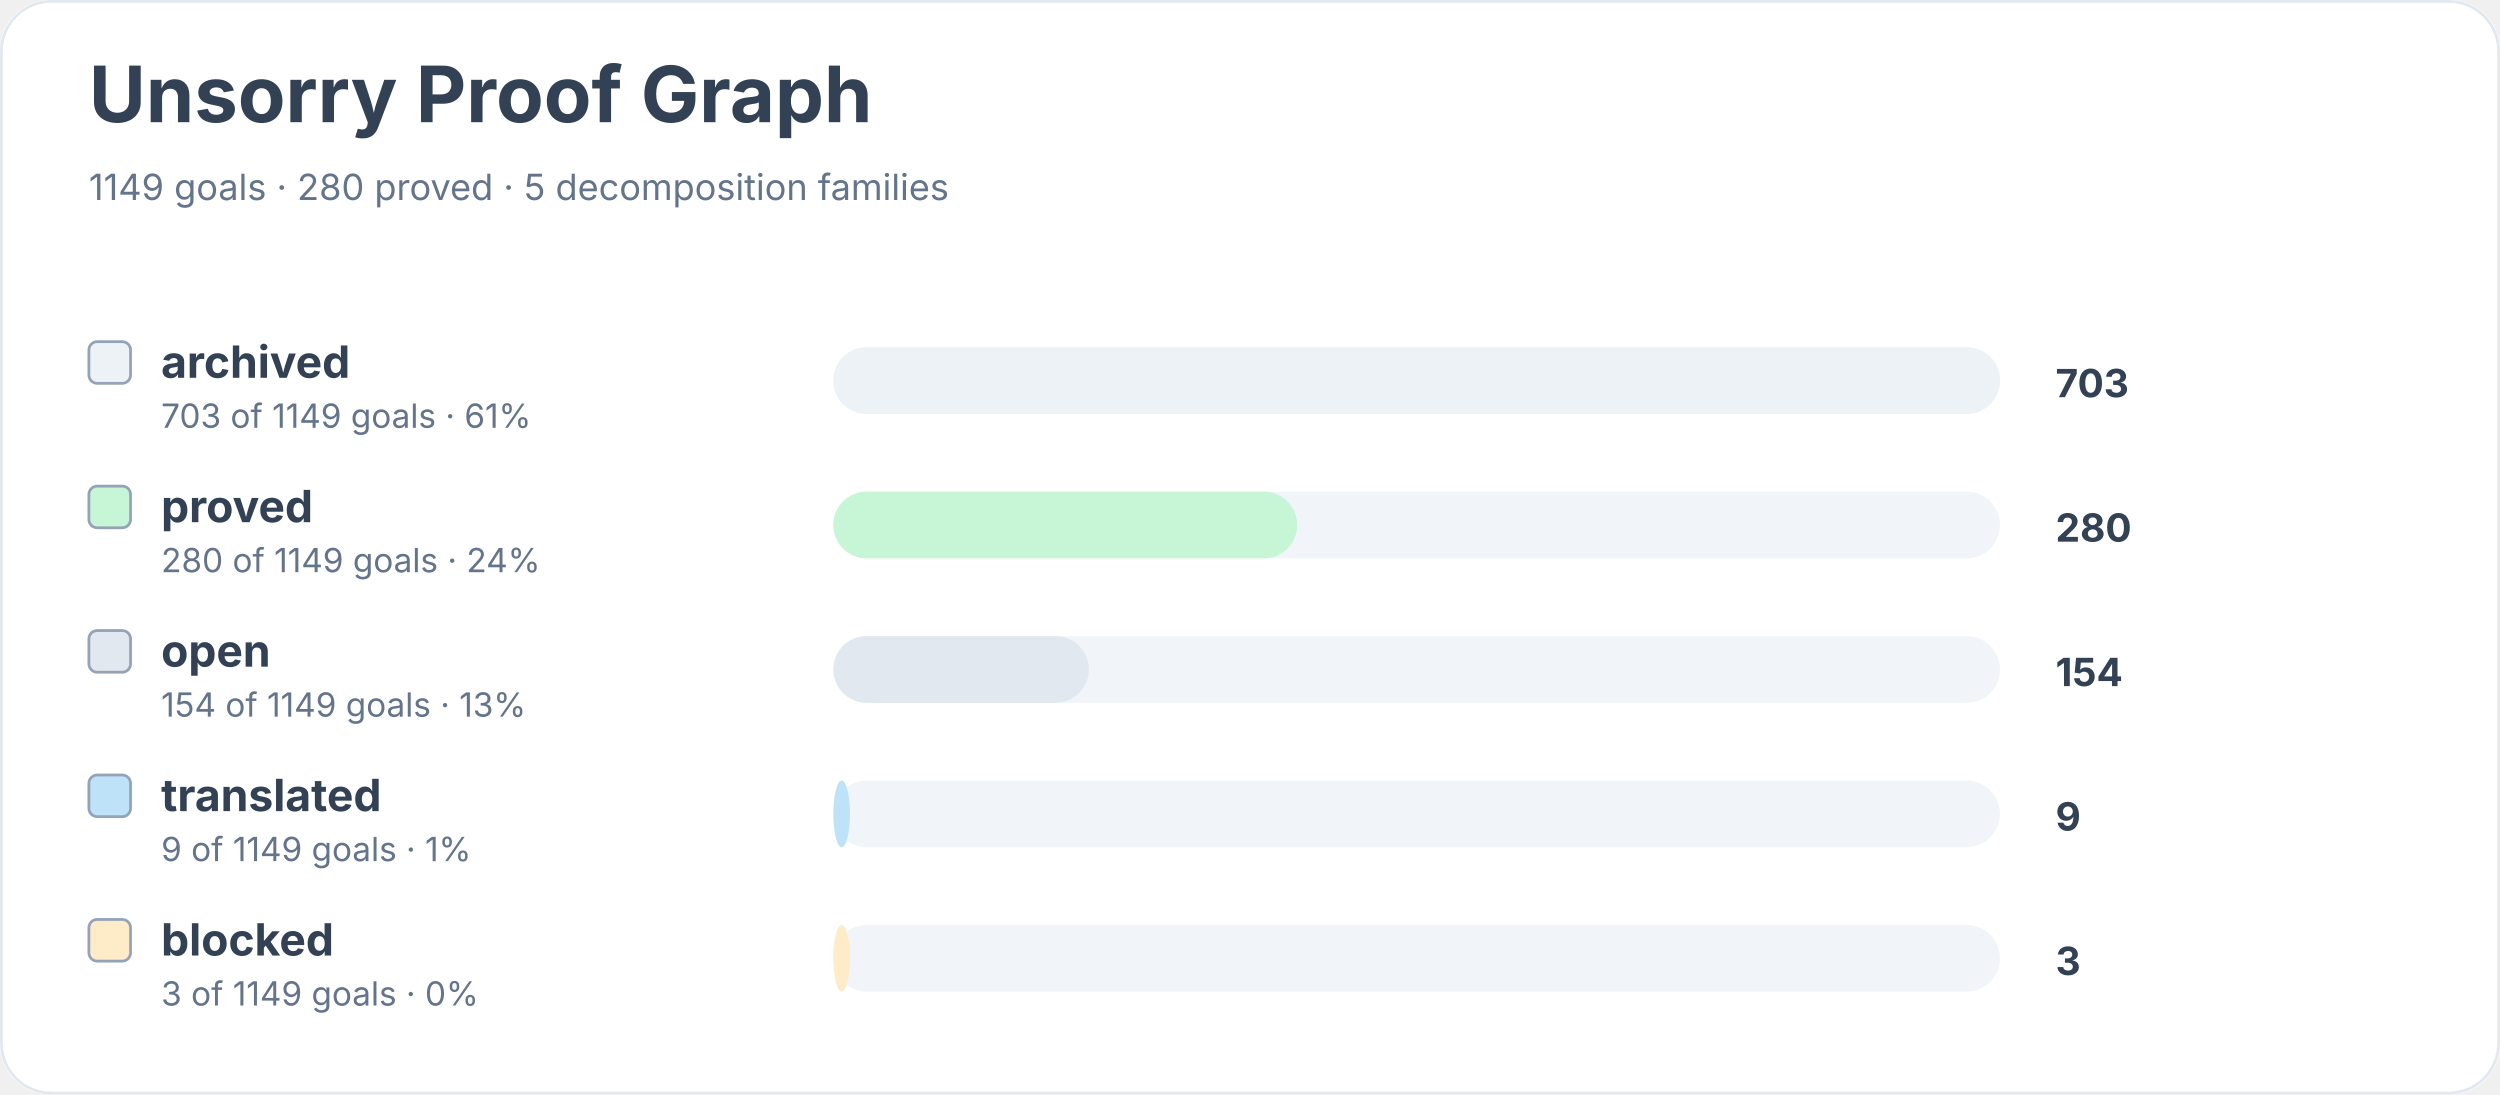
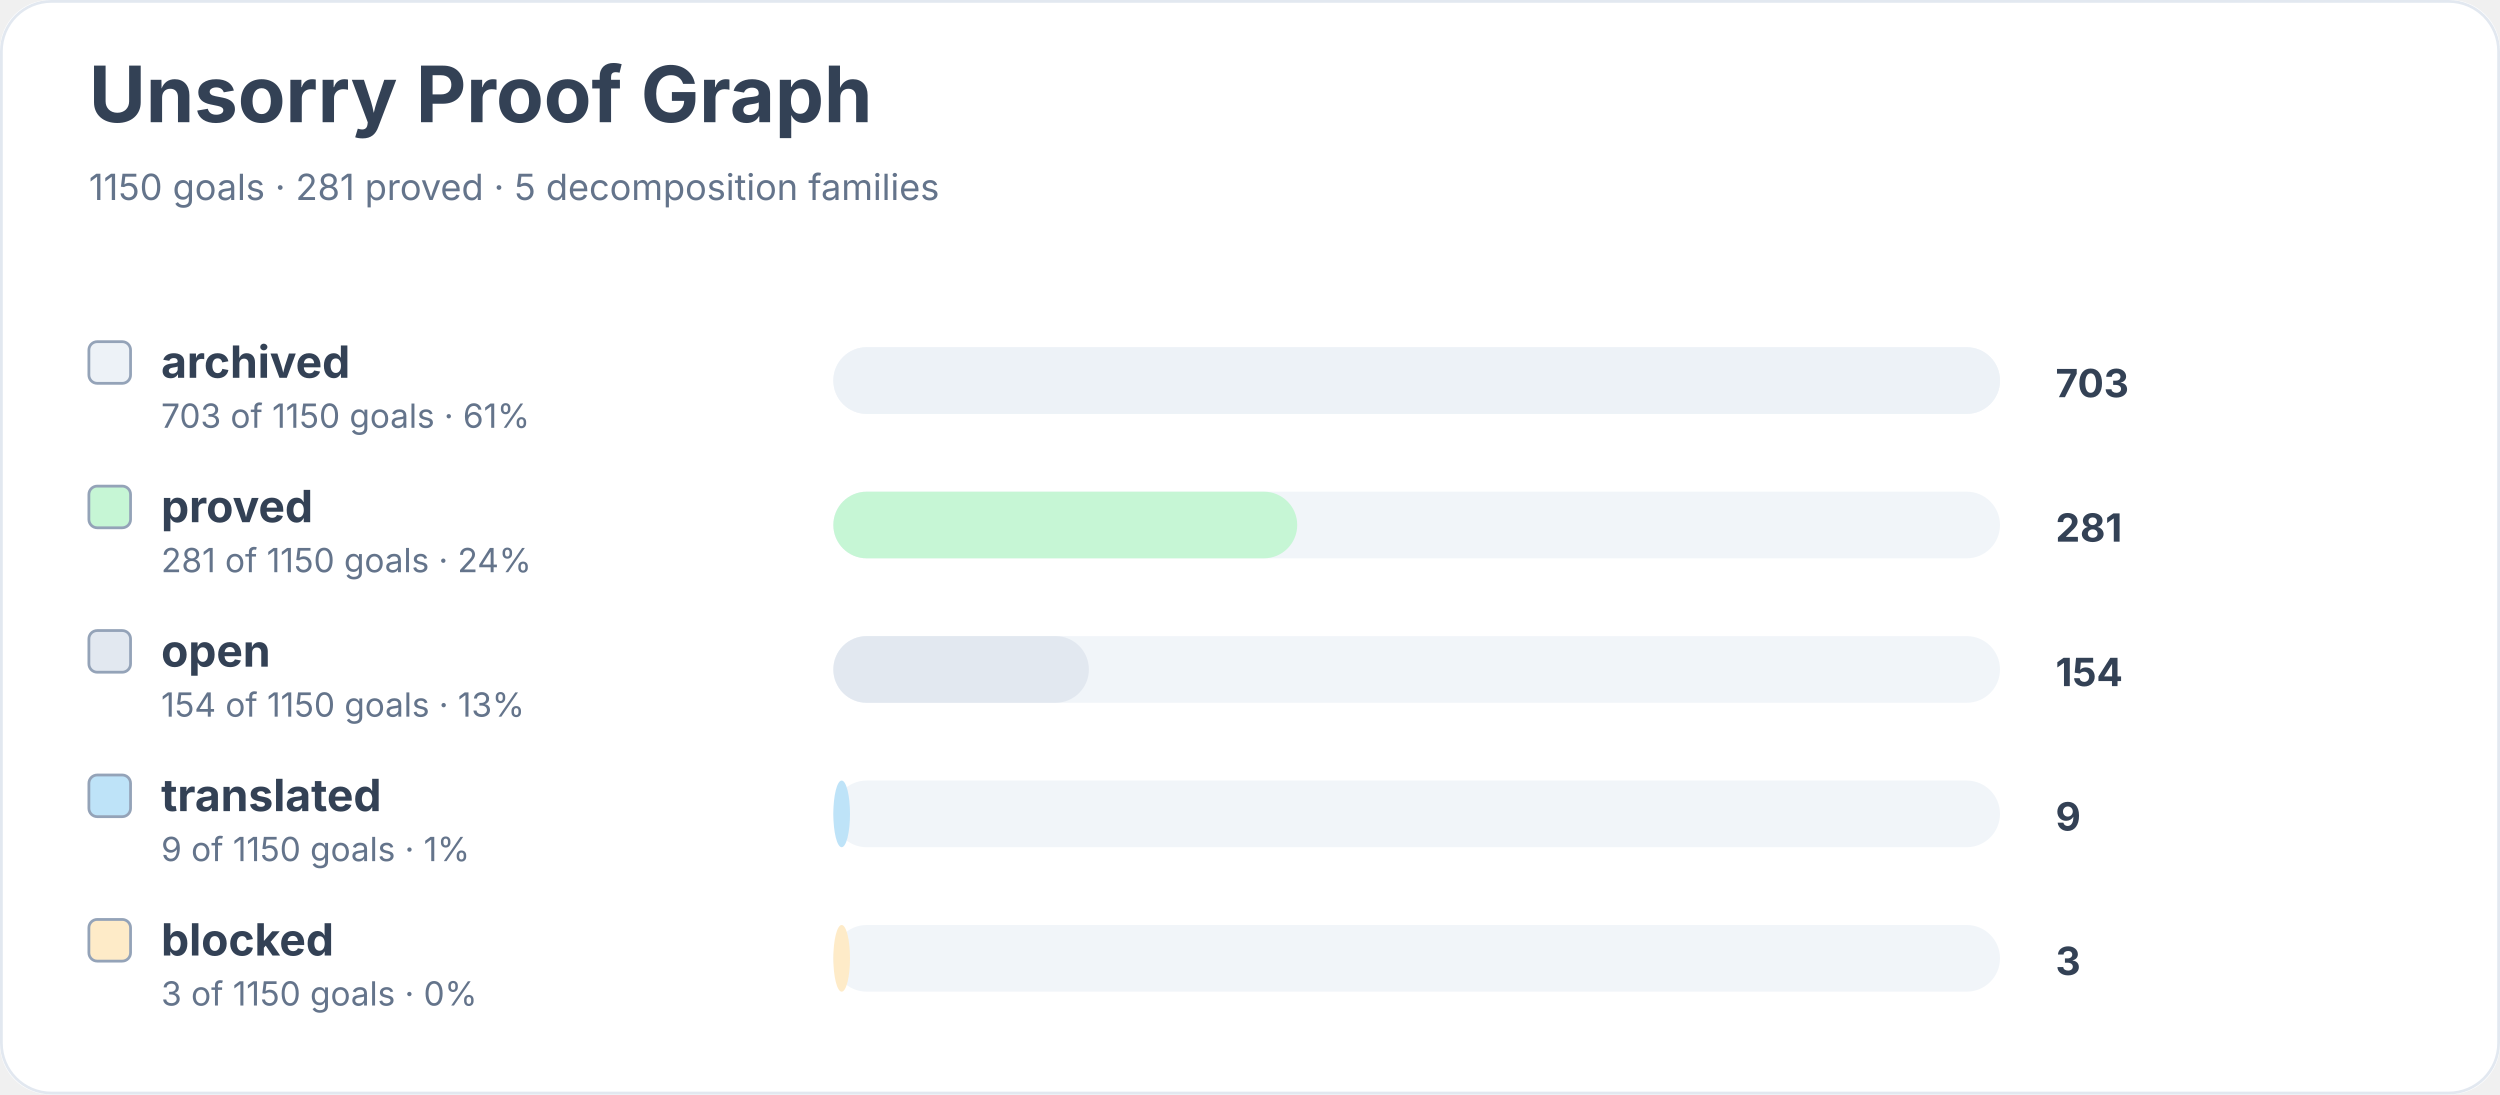
<svg xmlns="http://www.w3.org/2000/svg" width="900" height="394" viewBox="0 0 900 394" role="img" aria-labelledby="title desc">
  <rect width="900" height="100%" rx="18" fill="#ffffff" />
  <rect x="0.5" y="0.5" width="899" height="393" rx="18" fill="none" stroke="#e2e8f0" />
  <text x="32" y="44" font-family="Inter, system-ui, sans-serif" font-size="28" font-weight="700" fill="#334155">Unsorry Proof Graph</text>
-   <text x="32" y="72" font-family="Inter, system-ui, sans-serif" font-size="13" fill="#64748b">1149 goals · 280 proved · 5 decomposition families</text>
+   <text x="32" y="72" font-family="Inter, system-ui, sans-serif" font-size="13" fill="#64748b">1150 goals · 281 proved · 5 decomposition families</text>
  <rect x="32" y="123" width="15" height="15" rx="3" fill="#edf2f7" stroke="#94a3b8" />
  <text x="58" y="136" font-family="Inter, system-ui, sans-serif" font-size="16" font-weight="650" fill="#334155">archived</text>
-   <text x="58" y="154" font-family="Inter, system-ui, sans-serif" font-size="12" fill="#64748b">703 of 1149 goals · 61%</text>
+   <text x="58" y="154" font-family="Inter, system-ui, sans-serif" font-size="12" fill="#64748b">703 of 1150 goals · 61%</text>
  <rect x="300" y="125" width="420" height="24" rx="12" fill="#f1f5f9" />
  <rect x="300" y="125" width="420" height="24" rx="12" fill="#edf2f7" />
  <text x="740" y="143" font-family="Inter, system-ui, sans-serif" font-size="14" font-weight="700" fill="#334155">703</text>
  <rect x="32" y="175" width="15" height="15" rx="3" fill="#c6f6d5" stroke="#94a3b8" />
  <text x="58" y="188" font-family="Inter, system-ui, sans-serif" font-size="16" font-weight="650" fill="#334155">proved</text>
-   <text x="58" y="206" font-family="Inter, system-ui, sans-serif" font-size="12" fill="#64748b">280 of 1149 goals · 24%</text>
+   <text x="58" y="206" font-family="Inter, system-ui, sans-serif" font-size="12" fill="#64748b">281 of 1150 goals · 24%</text>
  <rect x="300" y="177" width="420" height="24" rx="12" fill="#f1f5f9" />
  <rect x="300" y="177" width="167" height="24" rx="12" fill="#c6f6d5" />
-   <text x="740" y="195" font-family="Inter, system-ui, sans-serif" font-size="14" font-weight="700" fill="#334155">280</text>
+   <text x="740" y="195" font-family="Inter, system-ui, sans-serif" font-size="14" font-weight="700" fill="#334155">281</text>
  <rect x="32" y="227" width="15" height="15" rx="3" fill="#e2e8f0" stroke="#94a3b8" />
  <text x="58" y="240" font-family="Inter, system-ui, sans-serif" font-size="16" font-weight="650" fill="#334155">open</text>
-   <text x="58" y="258" font-family="Inter, system-ui, sans-serif" font-size="12" fill="#64748b">154 of 1149 goals · 13%</text>
+   <text x="58" y="258" font-family="Inter, system-ui, sans-serif" font-size="12" fill="#64748b">154 of 1150 goals · 13%</text>
  <rect x="300" y="229" width="420" height="24" rx="12" fill="#f1f5f9" />
  <rect x="300" y="229" width="92" height="24" rx="12" fill="#e2e8f0" />
  <text x="740" y="247" font-family="Inter, system-ui, sans-serif" font-size="14" font-weight="700" fill="#334155">154</text>
  <rect x="32" y="279" width="15" height="15" rx="3" fill="#bee3f8" stroke="#94a3b8" />
  <text x="58" y="292" font-family="Inter, system-ui, sans-serif" font-size="16" font-weight="650" fill="#334155">translated</text>
-   <text x="58" y="310" font-family="Inter, system-ui, sans-serif" font-size="12" fill="#64748b">9 of 1149 goals · 1%</text>
+   <text x="58" y="310" font-family="Inter, system-ui, sans-serif" font-size="12" fill="#64748b">9 of 1150 goals · 1%</text>
  <rect x="300" y="281" width="420" height="24" rx="12" fill="#f1f5f9" />
  <rect x="300" y="281" width="6" height="24" rx="12" fill="#bee3f8" />
  <text x="740" y="299" font-family="Inter, system-ui, sans-serif" font-size="14" font-weight="700" fill="#334155">9</text>
  <rect x="32" y="331" width="15" height="15" rx="3" fill="#feebc8" stroke="#94a3b8" />
  <text x="58" y="344" font-family="Inter, system-ui, sans-serif" font-size="16" font-weight="650" fill="#334155">blocked</text>
-   <text x="58" y="362" font-family="Inter, system-ui, sans-serif" font-size="12" fill="#64748b">3 of 1149 goals · 0%</text>
+   <text x="58" y="362" font-family="Inter, system-ui, sans-serif" font-size="12" fill="#64748b">3 of 1150 goals · 0%</text>
  <rect x="300" y="333" width="420" height="24" rx="12" fill="#f1f5f9" />
  <rect x="300" y="333" width="6" height="24" rx="12" fill="#feebc8" />
  <text x="740" y="351" font-family="Inter, system-ui, sans-serif" font-size="14" font-weight="700" fill="#334155">3</text>
</svg>
